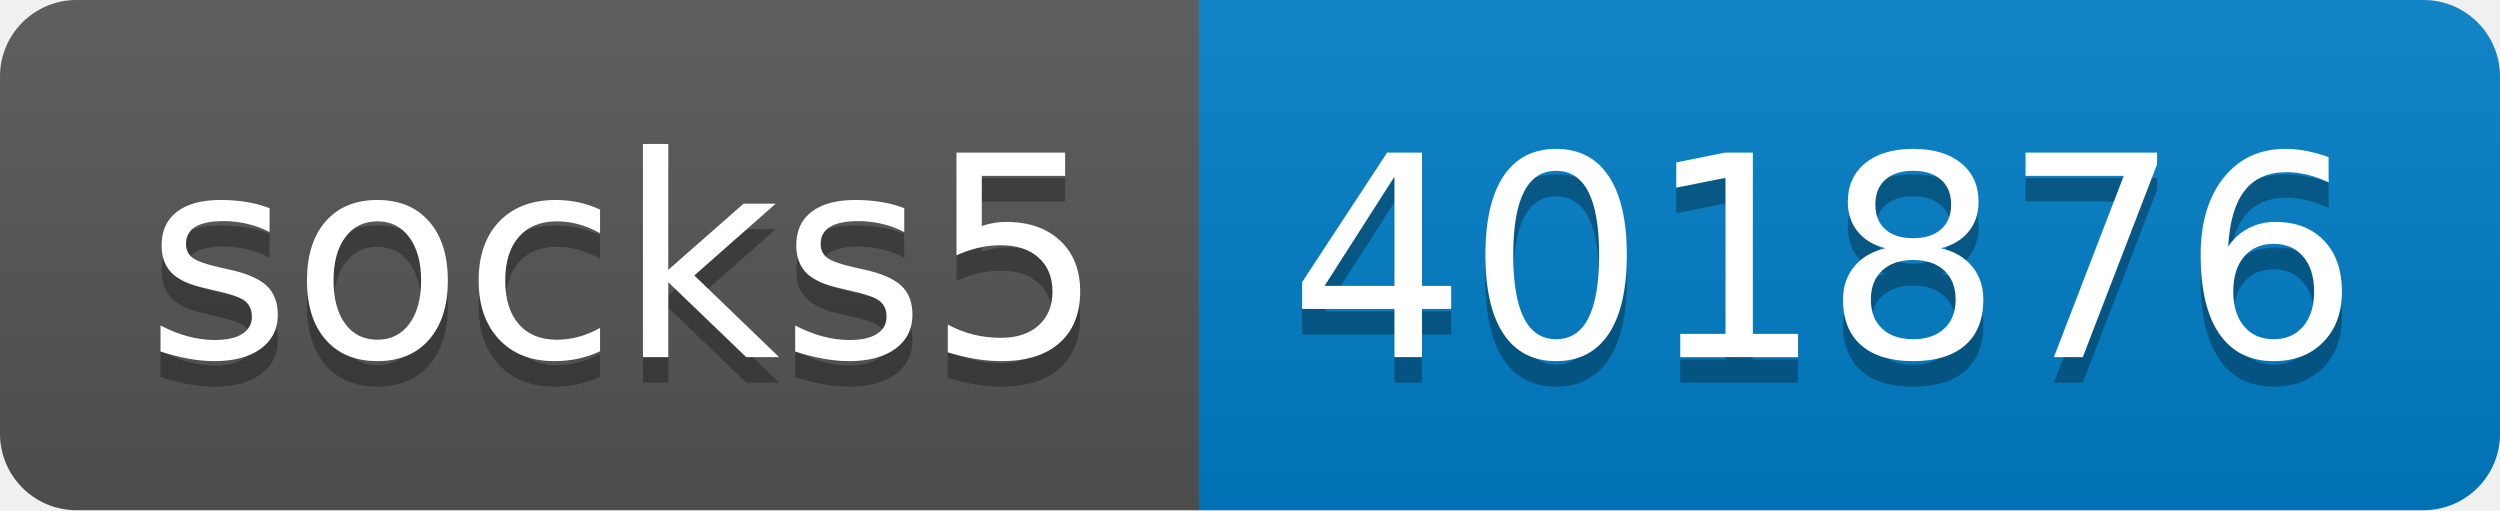
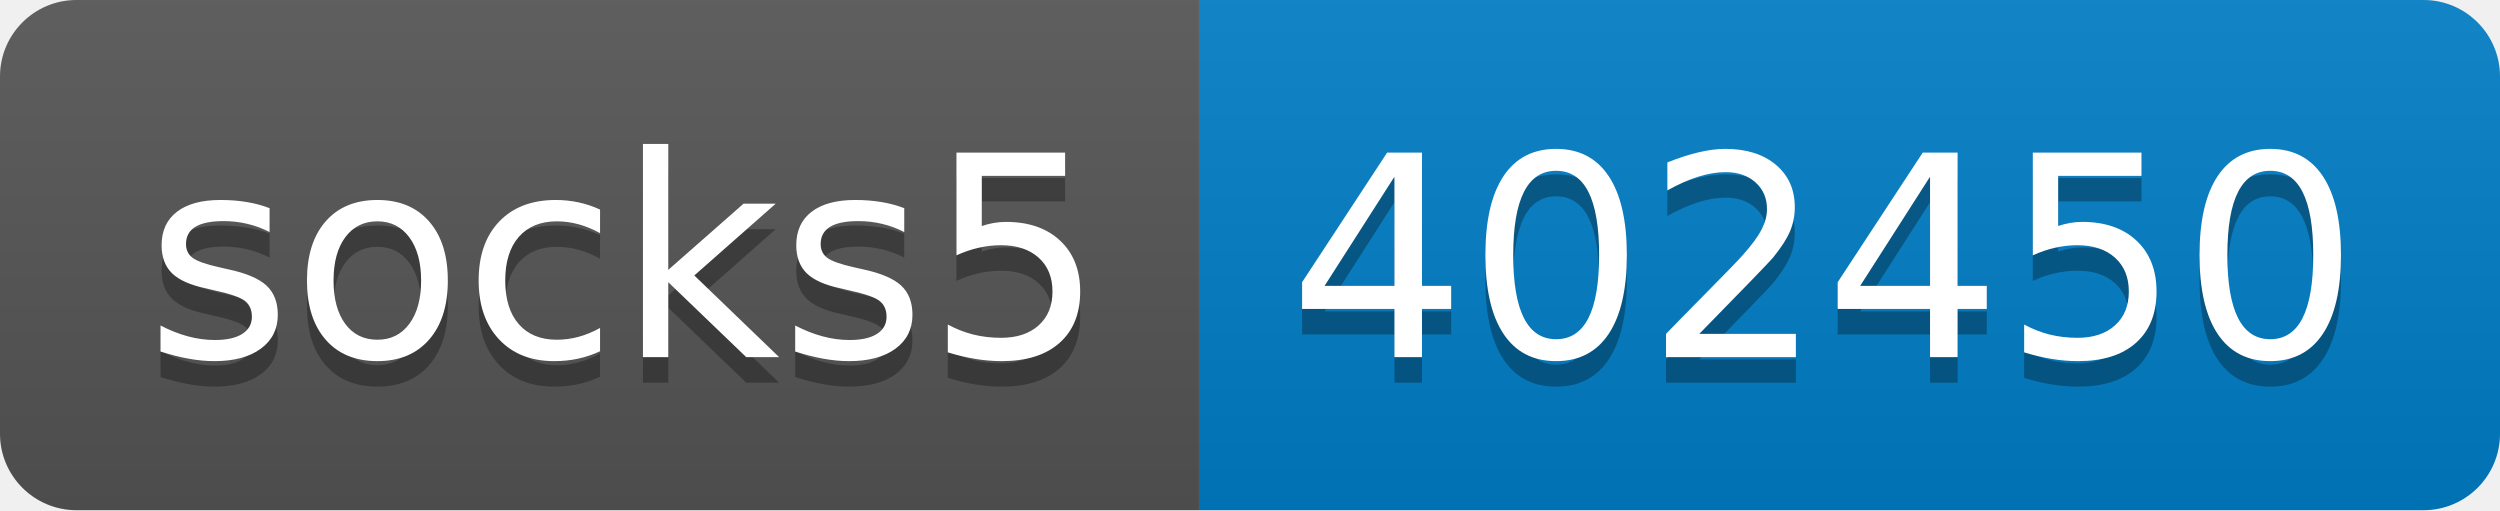
- <svg xmlns="http://www.w3.org/2000/svg" width="98" height="20" role="img" aria-label="socks5: 401876">
+ <svg xmlns="http://www.w3.org/2000/svg" width="98" height="20" role="img" aria-label="socks5: 402450">
  <linearGradient id="s" x2="0" y2="100%">
    <stop offset="0" stop-color="#bbb" stop-opacity=".1" />
    <stop offset="1" stop-opacity=".1" />
  </linearGradient>
  <clipPath id="r">
    <rect width="98" height="20" rx="3" fill="#fff" />
  </clipPath>
  <g clip-path="url(#r)">
    <rect width="47" height="20" fill="#555" />
    <rect x="47" width="51" height="20" fill="#007ec6" />
    <rect width="98" height="20" fill="url(#s)" />
  </g>
  <g fill="#fff" text-anchor="middle" font-family="Verdana,Geneva,DejaVu Sans,sans-serif" text-rendering="geometricPrecision" font-size="110">
    <text aria-hidden="true" x="245" y="150" fill="#010101" fill-opacity=".3" transform="scale(.1)" textLength="370">socks5</text>
    <text x="245" y="140" transform="scale(.1)" fill="#fff" textLength="370">socks5</text>
-     <text aria-hidden="true" x="715" y="150" fill="#010101" fill-opacity=".3" transform="scale(.1)" textLength="410">401876</text>
-     <text x="715" y="140" transform="scale(.1)" fill="#fff" textLength="410">401876</text>
+     <text aria-hidden="true" x="715" y="150" fill="#010101" fill-opacity=".3" transform="scale(.1)" textLength="410">402450</text>
+     <text x="715" y="140" transform="scale(.1)" fill="#fff" textLength="410">402450</text>
  </g>
</svg>
